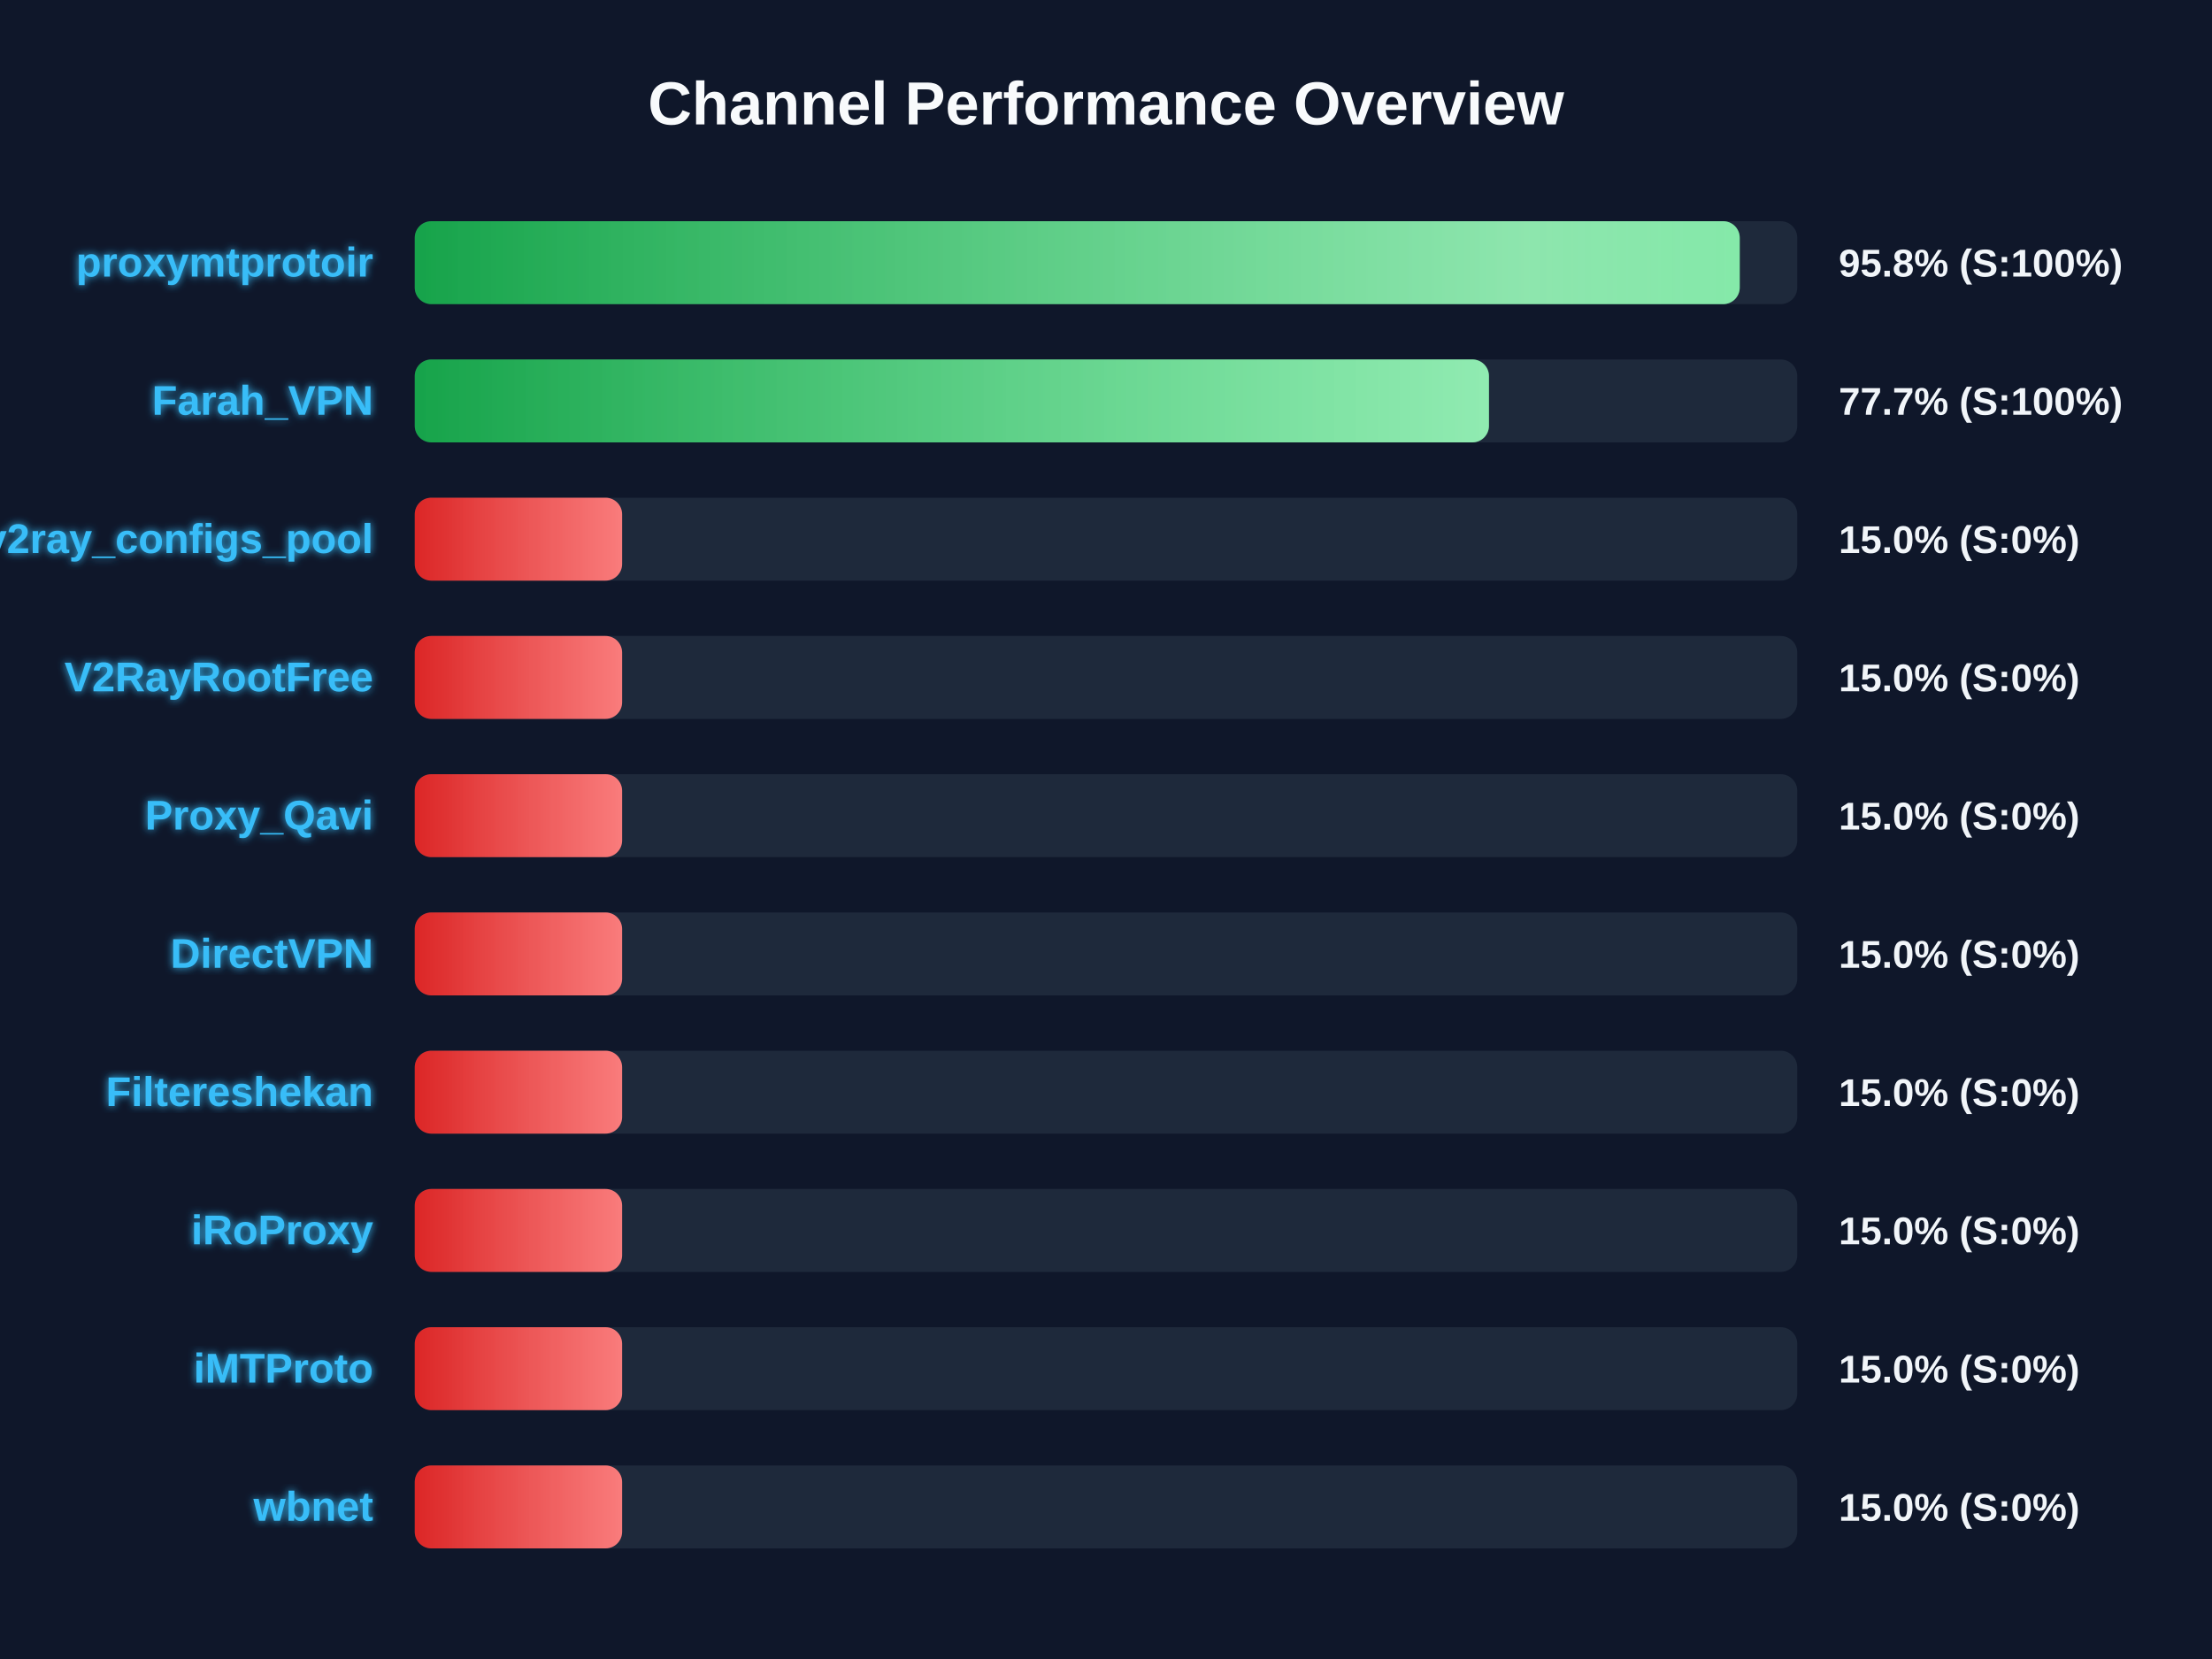
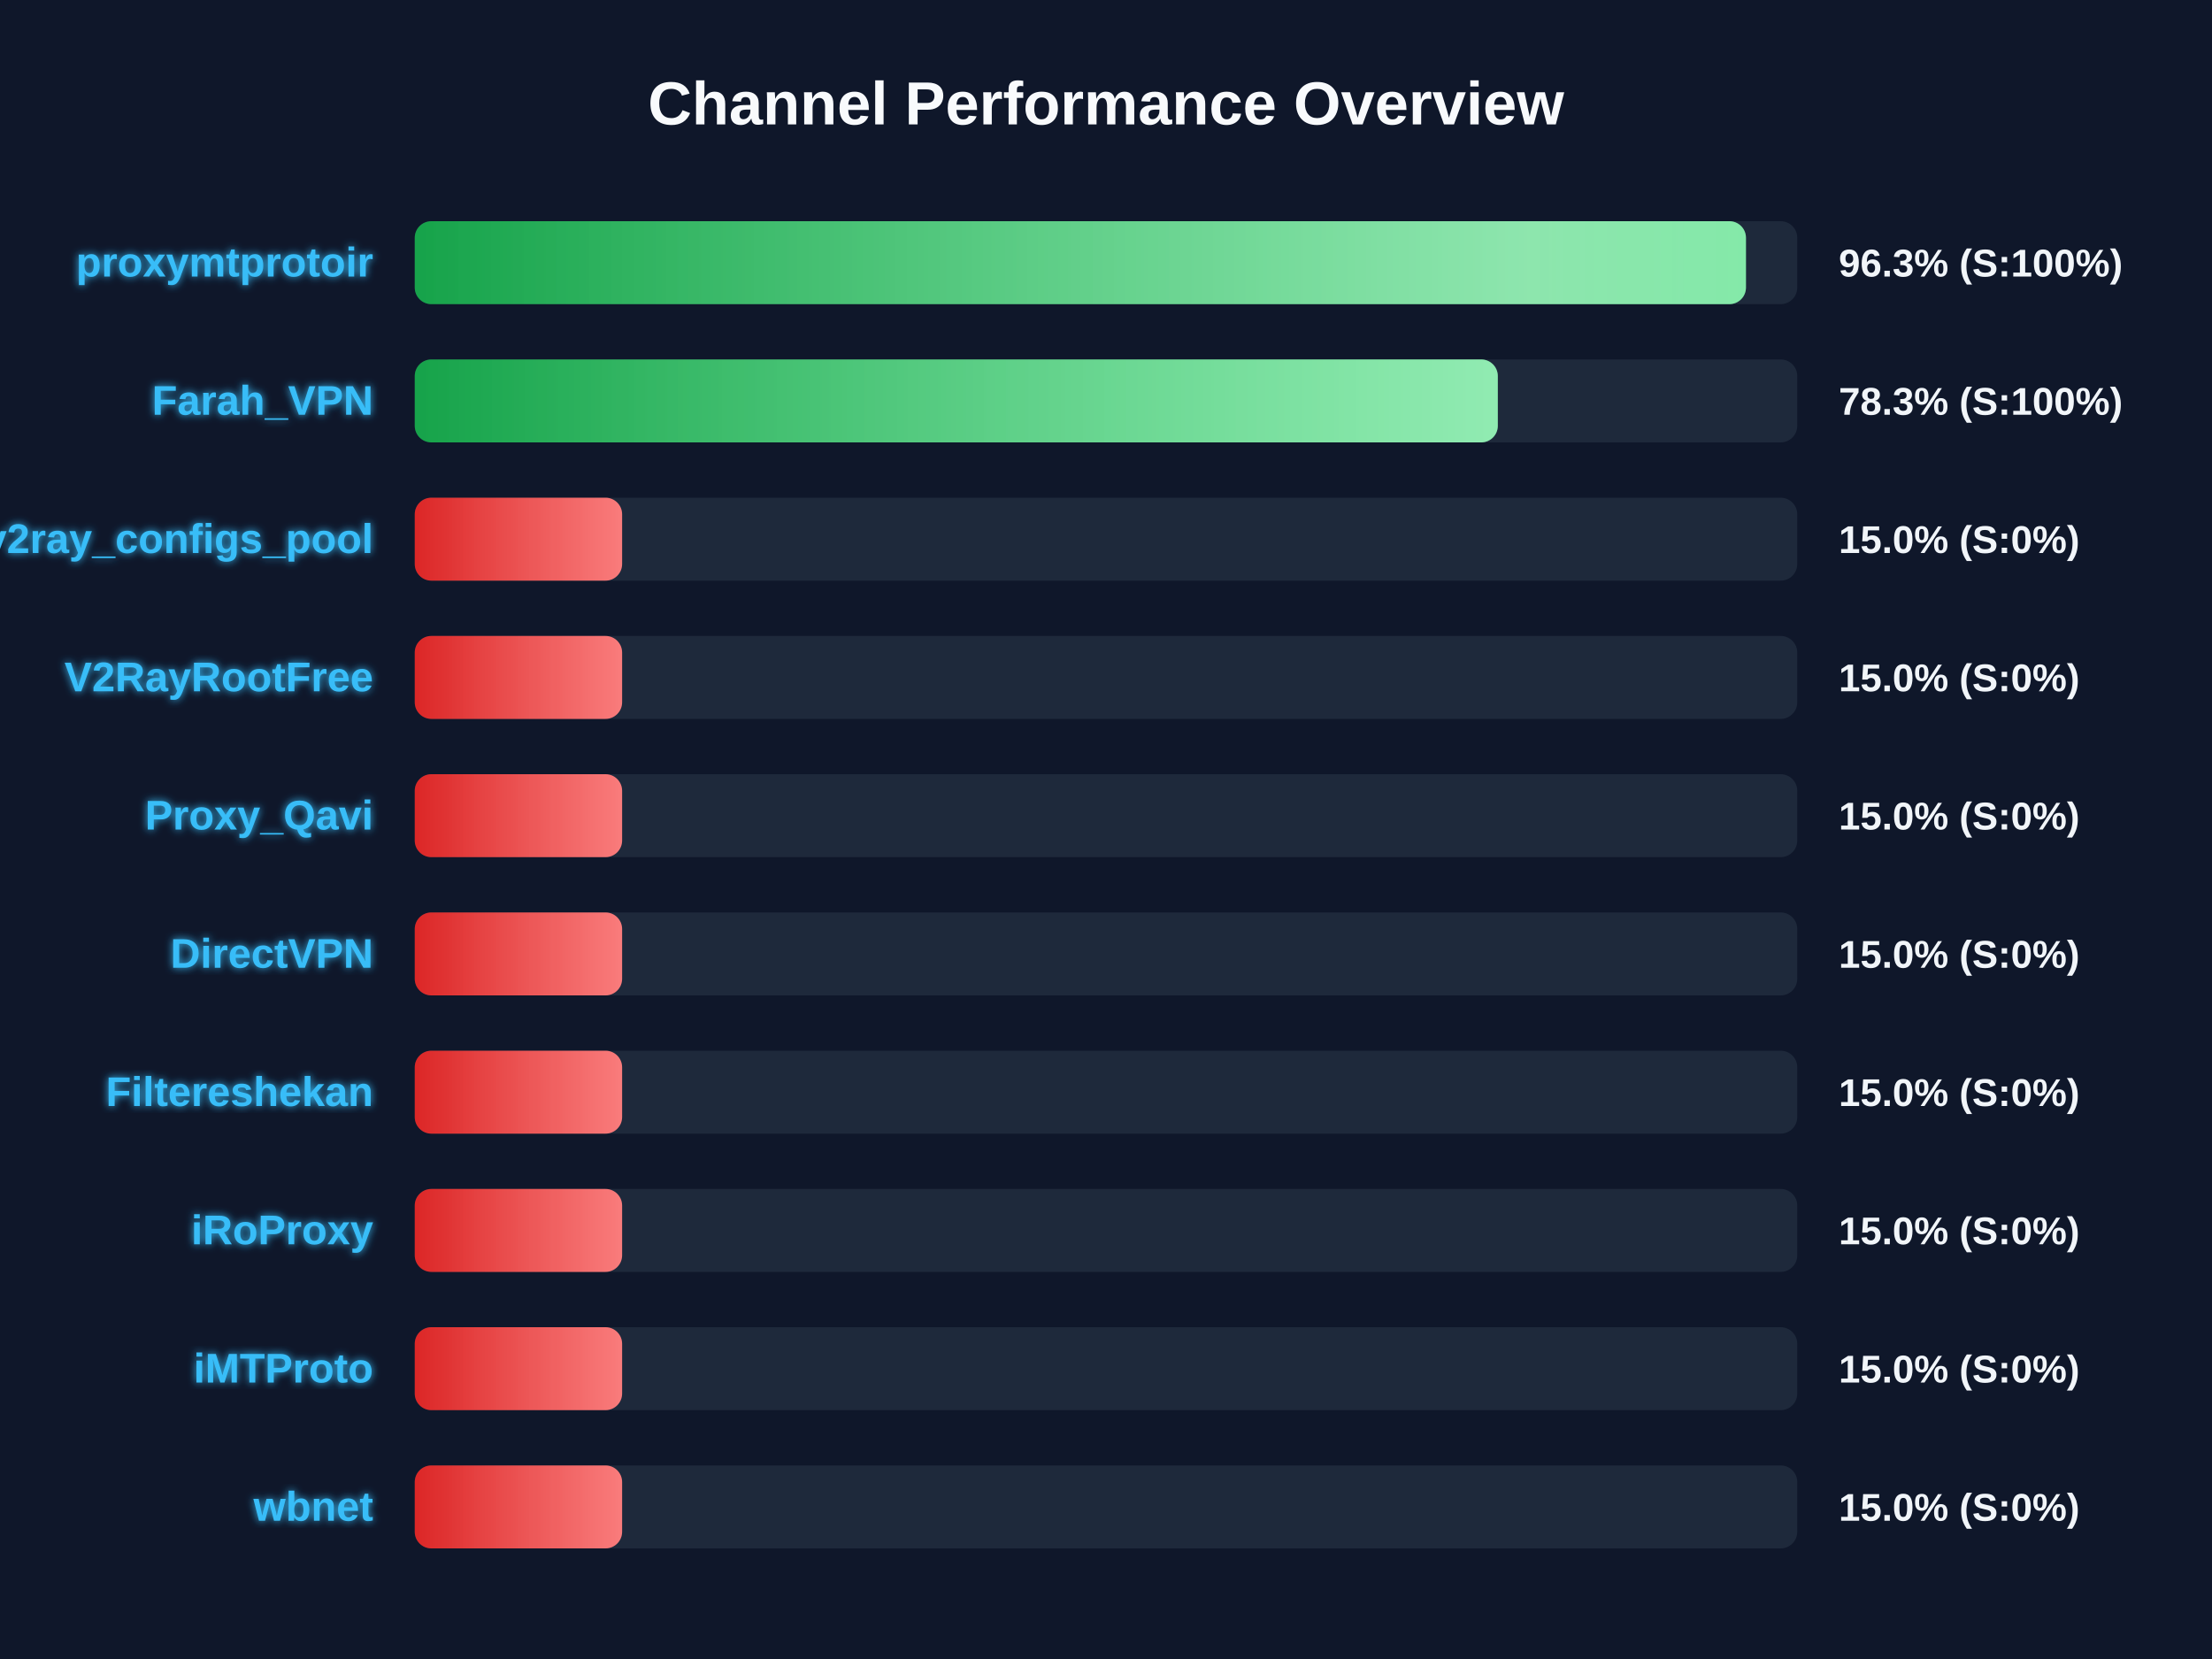
<svg xmlns="http://www.w3.org/2000/svg" width="800" height="600" version="1.1">
  <defs>
    <linearGradient id="grad-green" x1="0%" y1="0%" x2="100%" y2="0%">
      <stop offset="0%" stop-color="#16a34a" />
      <stop offset="100%" stop-color="#4ade80" />
    </linearGradient>
    <linearGradient id="grad-yellow" x1="0%" y1="0%" x2="100%" y2="0%">
      <stop offset="0%" stop-color="#ca8a04" />
      <stop offset="100%" stop-color="#fde047" />
    </linearGradient>
    <linearGradient id="grad-red" x1="0%" y1="0%" x2="100%" y2="0%">
      <stop offset="0%" stop-color="#dc2626" />
      <stop offset="100%" stop-color="#f87171" />
    </linearGradient>
    <linearGradient id="shimmer" x1="0%" y1="0%" x2="100%" y2="0%">
      <stop offset="0%" stop-color="rgba(255,255,255,0)" />
      <stop offset="50%" stop-color="rgba(255,255,255,0.4)" />
      <stop offset="100%" stop-color="rgba(255,255,255,0)" />
    </linearGradient>
    <filter id="glow" x="-20%" y="-20%" width="140%" height="140%">
      <feGaussianBlur stdDeviation="1.5" result="blur" />
      <feComposite in="SourceGraphic" in2="blur" operator="over" />
    </filter>
  </defs>
  <style>
        .bg-rect { fill: #0f172a; }
        .title { font: bold 22px 'Segoe UI', Arial, sans-serif; fill: #f8fafc; }
        .row { font: bold 15px 'Segoe UI', Arial, sans-serif; fill: #38bdf8; filter: url(#glow); }
        .score { font: bold 14px 'Segoe UI', Arial, sans-serif; fill: #f1f5f9; }
        @keyframes shimmer-anim {
            0% { transform: translateX(-100%); }
            100% { transform: translateX(200%); }
        }
        .shimmer-rect {
            animation: shimmer-anim 2.5s infinite linear;
        }
    </style>
  <rect width="100%" height="100%" class="bg-rect" />
  <text x="400" y="45" text-anchor="middle" class="title">Channel Performance Overview</text>
  <rect x="150" y="80" width="500" height="30" fill="#1e293b" rx="6" />
  <clipPath id="clip-0">
-     <rect x="150" y="80" width="479.2" height="30" rx="6" />
+     <rect x="150" y="80" width="481.45" height="30" rx="6" />
  </clipPath>
-   <rect x="150" y="80" width="479.2" height="30" fill="url(#grad-green)" rx="6" />
+   <rect x="150" y="80" width="481.45" height="30" fill="url(#grad-green)" rx="6" />
  <g clip-path="url(#clip-0)">
    <rect x="150" y="80" width="100%" height="30" fill="url(#shimmer)" class="shimmer-rect" />
  </g>
  <text x="135" y="100" text-anchor="end" class="row">proxymtprotoir</text>
-   <text x="665" y="100" text-anchor="start" class="score">95.8% (S:100%)</text>
+   <text x="665" y="100" text-anchor="start" class="score">96.3% (S:100%)</text>
  <rect x="150" y="130" width="500" height="30" fill="#1e293b" rx="6" />
  <clipPath id="clip-1">
-     <rect x="150" y="130" width="388.5" height="30" rx="6" />
+     <rect x="150" y="130" width="391.7" height="30" rx="6" />
  </clipPath>
-   <rect x="150" y="130" width="388.5" height="30" fill="url(#grad-green)" rx="6" />
+   <rect x="150" y="130" width="391.7" height="30" fill="url(#grad-green)" rx="6" />
  <g clip-path="url(#clip-1)">
    <rect x="150" y="130" width="100%" height="30" fill="url(#shimmer)" class="shimmer-rect" />
  </g>
  <text x="135" y="150" text-anchor="end" class="row">Farah_VPN</text>
-   <text x="665" y="150" text-anchor="start" class="score">77.7% (S:100%)</text>
+   <text x="665" y="150" text-anchor="start" class="score">78.3% (S:100%)</text>
  <rect x="150" y="180" width="500" height="30" fill="#1e293b" rx="6" />
  <clipPath id="clip-2">
    <rect x="150" y="180" width="75.0" height="30" rx="6" />
  </clipPath>
  <rect x="150" y="180" width="75.0" height="30" fill="url(#grad-red)" rx="6" />
  <g clip-path="url(#clip-2)">
    <rect x="150" y="180" width="100%" height="30" fill="url(#shimmer)" class="shimmer-rect" />
  </g>
  <text x="135" y="200" text-anchor="end" class="row">v2ray_configs_pool</text>
  <text x="665" y="200" text-anchor="start" class="score">15.0% (S:0%)</text>
  <rect x="150" y="230" width="500" height="30" fill="#1e293b" rx="6" />
  <clipPath id="clip-3">
    <rect x="150" y="230" width="75.0" height="30" rx="6" />
  </clipPath>
  <rect x="150" y="230" width="75.0" height="30" fill="url(#grad-red)" rx="6" />
  <g clip-path="url(#clip-3)">
    <rect x="150" y="230" width="100%" height="30" fill="url(#shimmer)" class="shimmer-rect" />
  </g>
  <text x="135" y="250" text-anchor="end" class="row">V2RayRootFree</text>
  <text x="665" y="250" text-anchor="start" class="score">15.0% (S:0%)</text>
  <rect x="150" y="280" width="500" height="30" fill="#1e293b" rx="6" />
  <clipPath id="clip-4">
    <rect x="150" y="280" width="75.0" height="30" rx="6" />
  </clipPath>
  <rect x="150" y="280" width="75.0" height="30" fill="url(#grad-red)" rx="6" />
  <g clip-path="url(#clip-4)">
    <rect x="150" y="280" width="100%" height="30" fill="url(#shimmer)" class="shimmer-rect" />
  </g>
  <text x="135" y="300" text-anchor="end" class="row">Proxy_Qavi</text>
  <text x="665" y="300" text-anchor="start" class="score">15.0% (S:0%)</text>
  <rect x="150" y="330" width="500" height="30" fill="#1e293b" rx="6" />
  <clipPath id="clip-5">
    <rect x="150" y="330" width="75.0" height="30" rx="6" />
  </clipPath>
  <rect x="150" y="330" width="75.0" height="30" fill="url(#grad-red)" rx="6" />
  <g clip-path="url(#clip-5)">
    <rect x="150" y="330" width="100%" height="30" fill="url(#shimmer)" class="shimmer-rect" />
  </g>
  <text x="135" y="350" text-anchor="end" class="row">DirectVPN</text>
  <text x="665" y="350" text-anchor="start" class="score">15.0% (S:0%)</text>
  <rect x="150" y="380" width="500" height="30" fill="#1e293b" rx="6" />
  <clipPath id="clip-6">
    <rect x="150" y="380" width="75.0" height="30" rx="6" />
  </clipPath>
  <rect x="150" y="380" width="75.0" height="30" fill="url(#grad-red)" rx="6" />
  <g clip-path="url(#clip-6)">
    <rect x="150" y="380" width="100%" height="30" fill="url(#shimmer)" class="shimmer-rect" />
  </g>
  <text x="135" y="400" text-anchor="end" class="row">Filtereshekan</text>
  <text x="665" y="400" text-anchor="start" class="score">15.0% (S:0%)</text>
  <rect x="150" y="430" width="500" height="30" fill="#1e293b" rx="6" />
  <clipPath id="clip-7">
    <rect x="150" y="430" width="75.0" height="30" rx="6" />
  </clipPath>
  <rect x="150" y="430" width="75.0" height="30" fill="url(#grad-red)" rx="6" />
  <g clip-path="url(#clip-7)">
    <rect x="150" y="430" width="100%" height="30" fill="url(#shimmer)" class="shimmer-rect" />
  </g>
  <text x="135" y="450" text-anchor="end" class="row">iRoProxy</text>
  <text x="665" y="450" text-anchor="start" class="score">15.0% (S:0%)</text>
  <rect x="150" y="480" width="500" height="30" fill="#1e293b" rx="6" />
  <clipPath id="clip-8">
    <rect x="150" y="480" width="75.0" height="30" rx="6" />
  </clipPath>
  <rect x="150" y="480" width="75.0" height="30" fill="url(#grad-red)" rx="6" />
  <g clip-path="url(#clip-8)">
    <rect x="150" y="480" width="100%" height="30" fill="url(#shimmer)" class="shimmer-rect" />
  </g>
  <text x="135" y="500" text-anchor="end" class="row">iMTProto</text>
  <text x="665" y="500" text-anchor="start" class="score">15.0% (S:0%)</text>
  <rect x="150" y="530" width="500" height="30" fill="#1e293b" rx="6" />
  <clipPath id="clip-9">
    <rect x="150" y="530" width="75.0" height="30" rx="6" />
  </clipPath>
  <rect x="150" y="530" width="75.0" height="30" fill="url(#grad-red)" rx="6" />
  <g clip-path="url(#clip-9)">
    <rect x="150" y="530" width="100%" height="30" fill="url(#shimmer)" class="shimmer-rect" />
  </g>
  <text x="135" y="550" text-anchor="end" class="row">wbnet</text>
  <text x="665" y="550" text-anchor="start" class="score">15.0% (S:0%)</text>
</svg>
